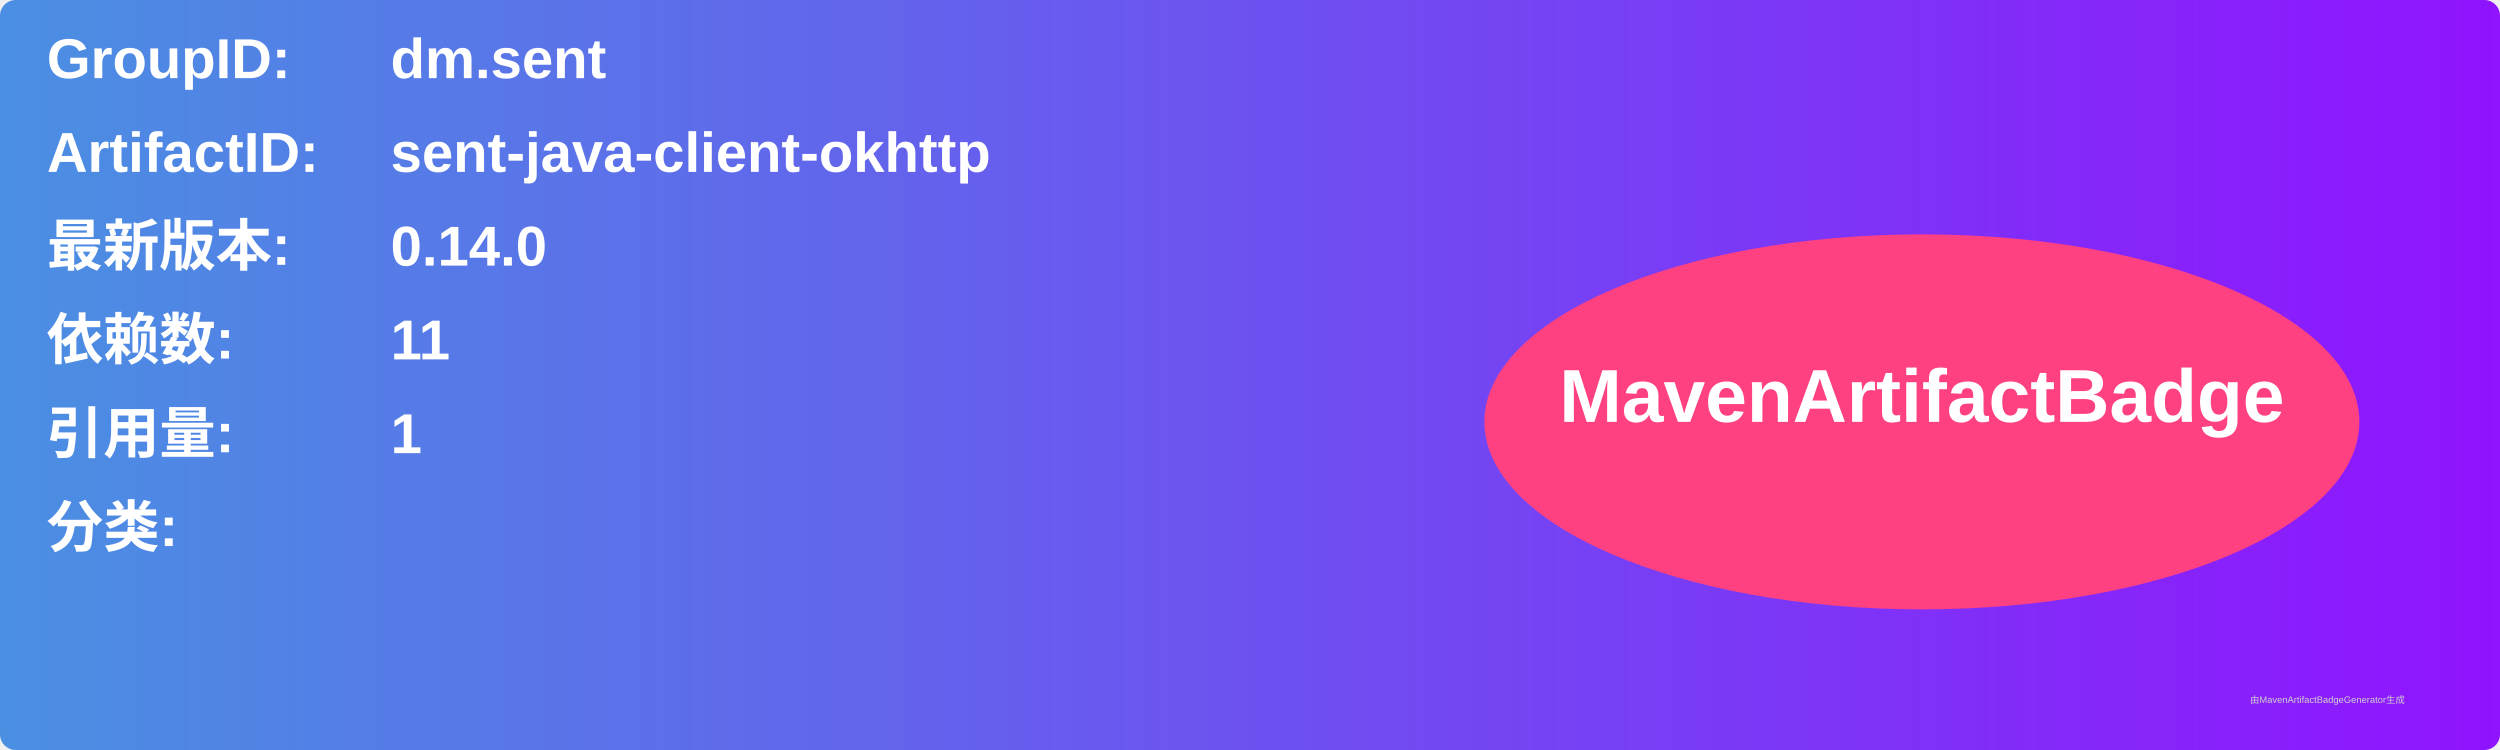
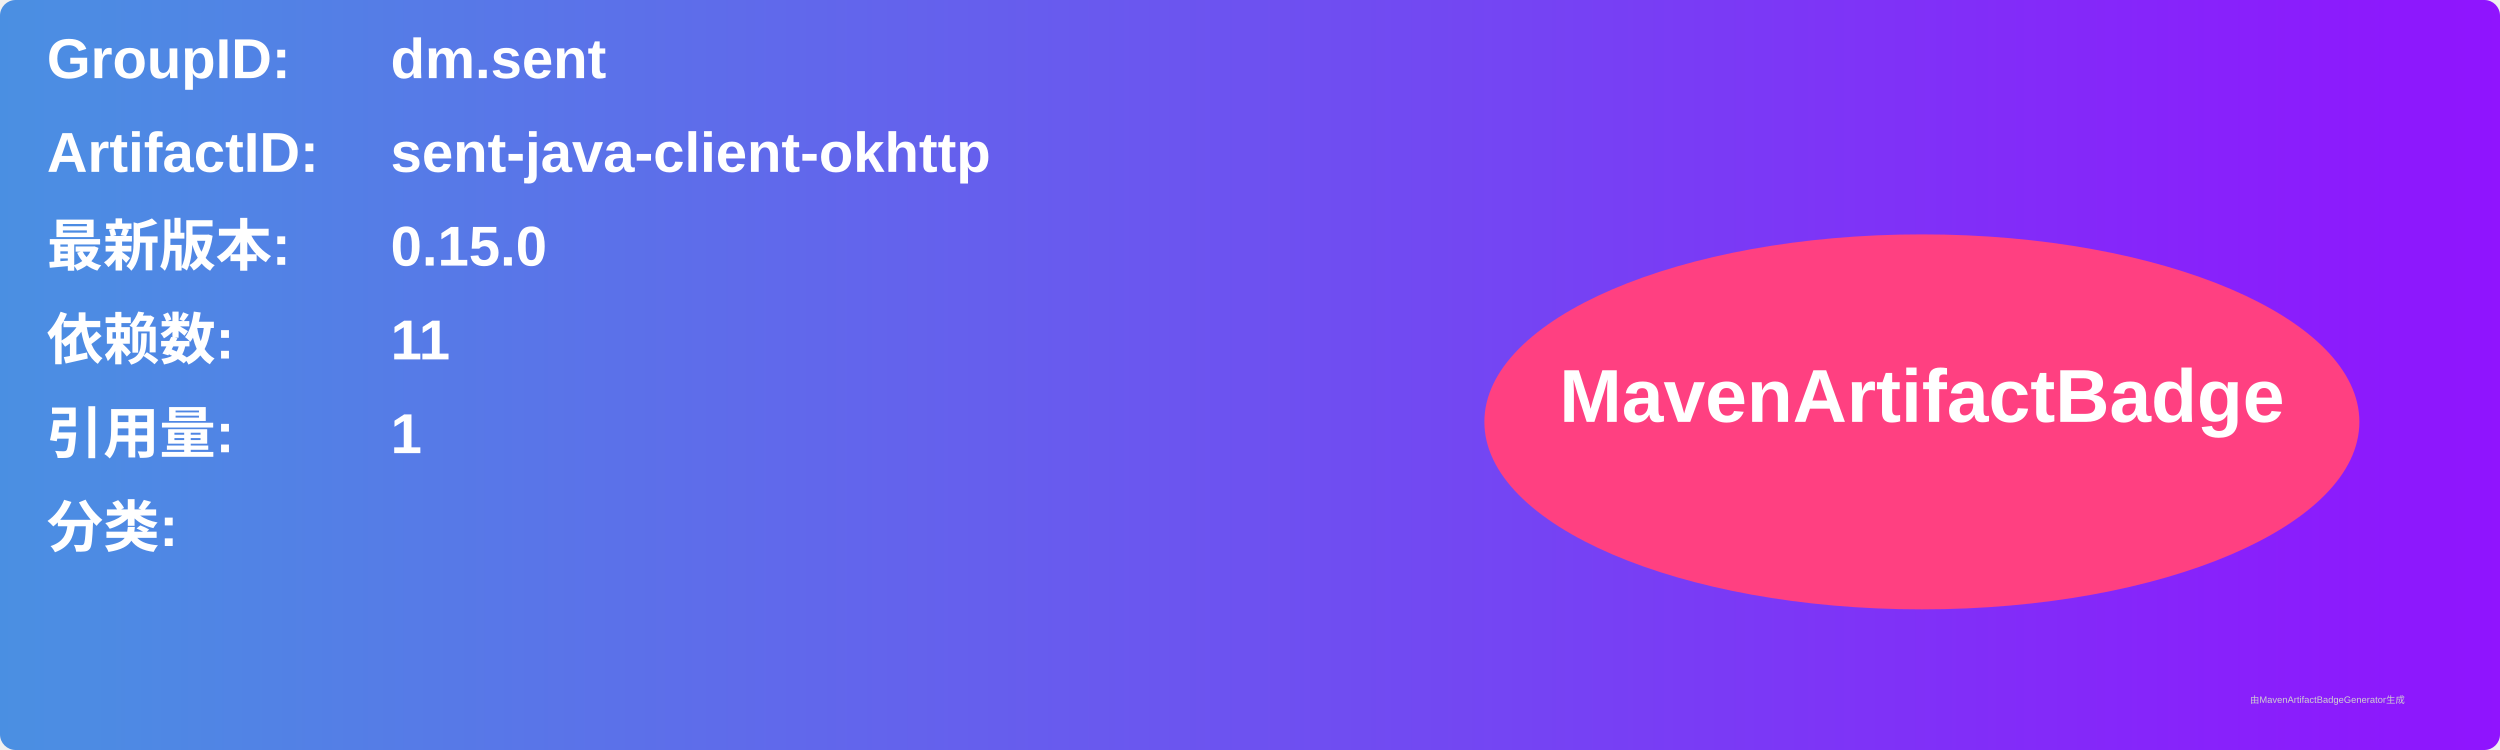
<svg xmlns="http://www.w3.org/2000/svg" width="800" height="240" viewBox="0 0 800 240">
  <linearGradient id="grad" x1="0%" y1="0%" x2="100%" y2="0%">
    <stop offset="0%" stop-color="#4a90e2" />
    <stop offset="100%" stop-color="#9013fe" />
  </linearGradient>
  <rect width="100%" height="100%" rx="5" ry="5" fill="url(#grad)" />
  <g transform="translate(15, 15)">
    <text x="0" y="10" font-family="Arial" font-size="18" fill="white" font-weight="bold" width="260">GroupID:</text>
    <text x="110" y="10" font-family="Arial" font-size="18" fill="white" font-weight="bold" width="460">dm.sent</text>
    <text x="0" y="40" font-family="Arial" font-size="18" fill="white" font-weight="bold" width="260">ArtifactID:</text>
    <text x="110" y="40" font-family="Arial" font-size="18" fill="white" font-weight="bold" width="460">sent-java-client-okhttp</text>
    <text x="0" y="70" font-family="Arial" font-size="18" fill="white" font-weight="bold">最新版本:</text>
    <text x="110" y="70" font-family="Arial" font-size="18" fill="white" font-weight="bold">
-       <tspan font-weight="bold">0.14.0</tspan>
+       <tspan font-weight="bold">0.15.0</tspan>
    </text>
    <text x="0" y="100" font-family="Arial" font-size="18" fill="white" font-weight="bold">依赖数: </text>
    <text x="110" y="100" font-family="Arial" font-size="18" fill="white">
      <tspan font-weight="bold">11</tspan>
    </text>
    <text x="0" y="130" font-family="Arial" font-size="18" fill="white" font-weight="bold">引用量: </text>
    <text x="110" y="130" font-family="Arial" font-size="18" fill="white">
      <tspan font-weight="bold">1</tspan>
    </text>
    <text x="0" y="160" font-family="Arial" font-size="18" fill="white" font-weight="bold">分类:</text>
    <text x="10" y="190" font-family="Arial" font-size="10" fill="white">
      <tspan font-weight="bold" />
    </text>
    <ellipse cx="600" cy="120" rx="140" ry="60" fill="#ff4081" />
    <text x="600" y="120" text-anchor="middle" font-family="Arial" font-size="24" fill="white" font-weight="bold">MavenArtifactBadge</text>
  </g>
  <text x="720" y="225" font-family="Arial" font-size="3" fill="#d0d0d0">由MavenArtifactBadgeGenerator生成</text>
</svg>
